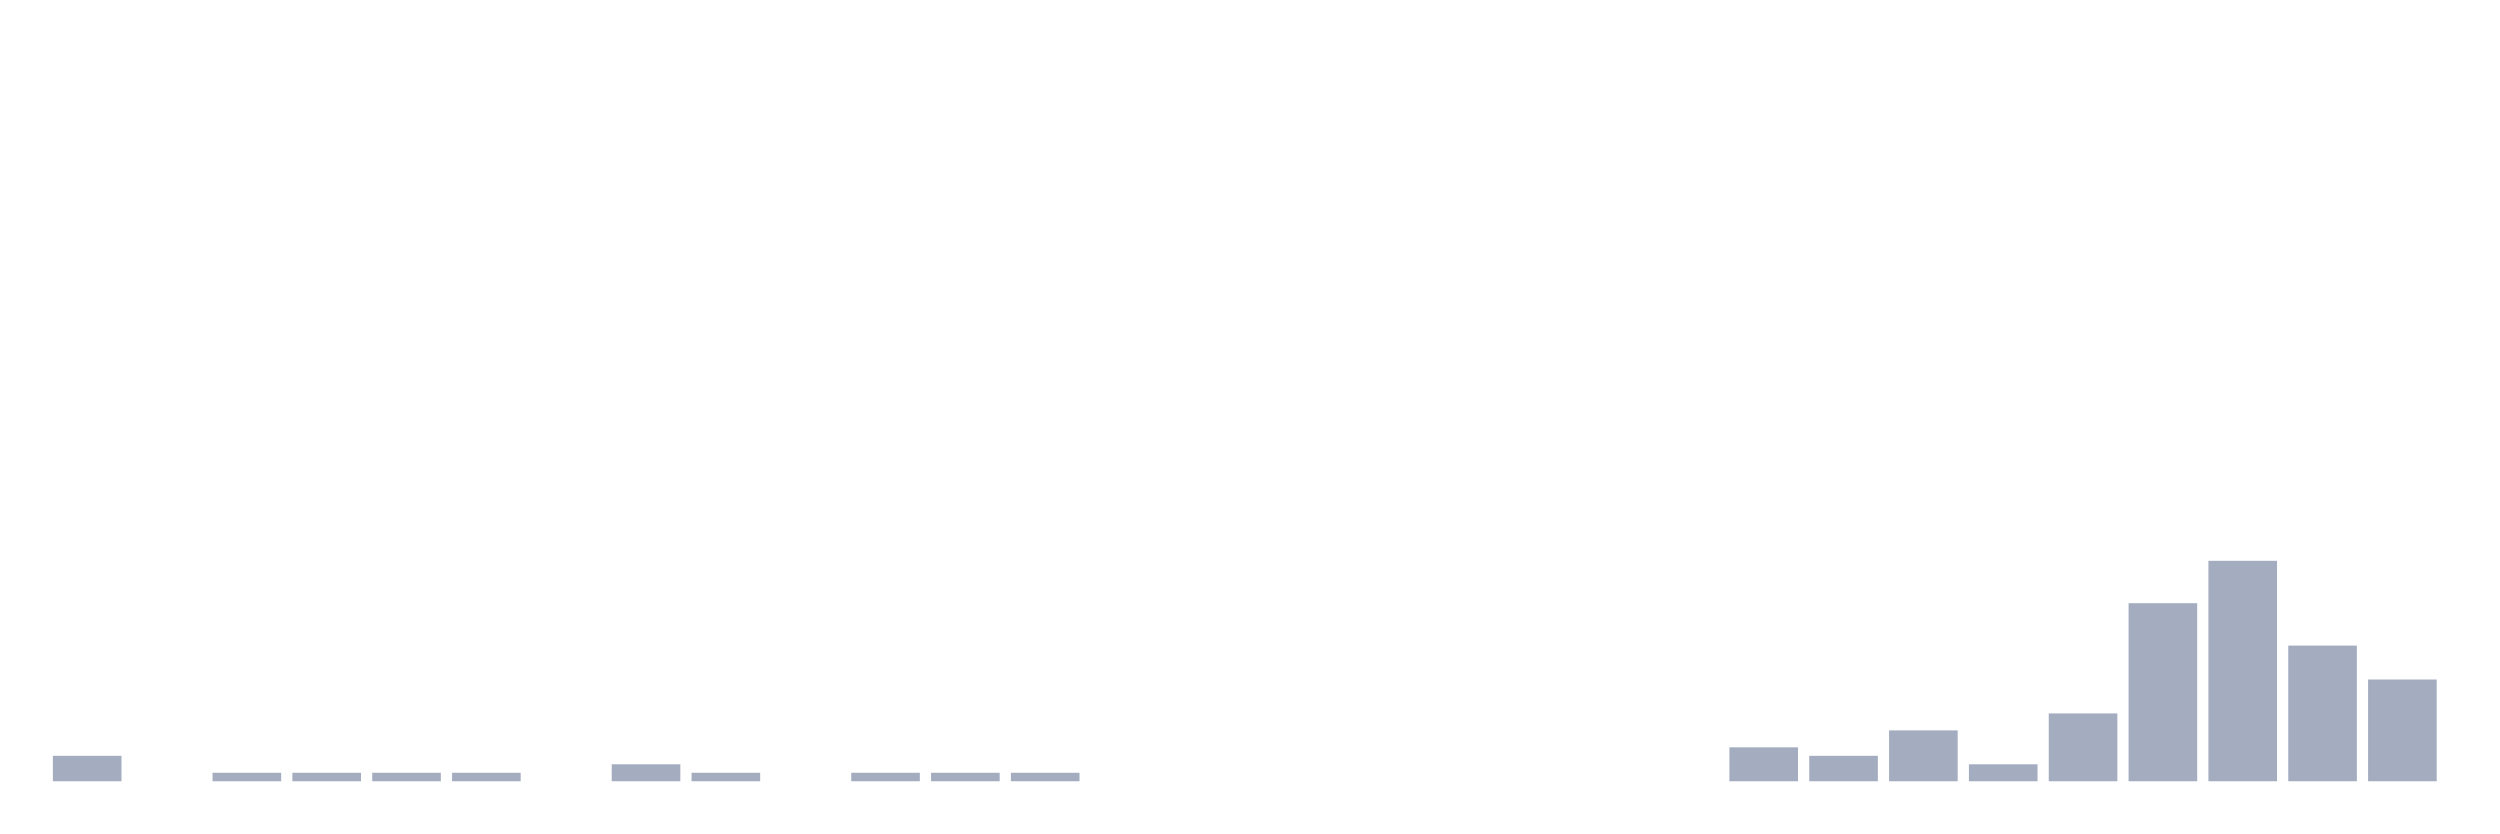
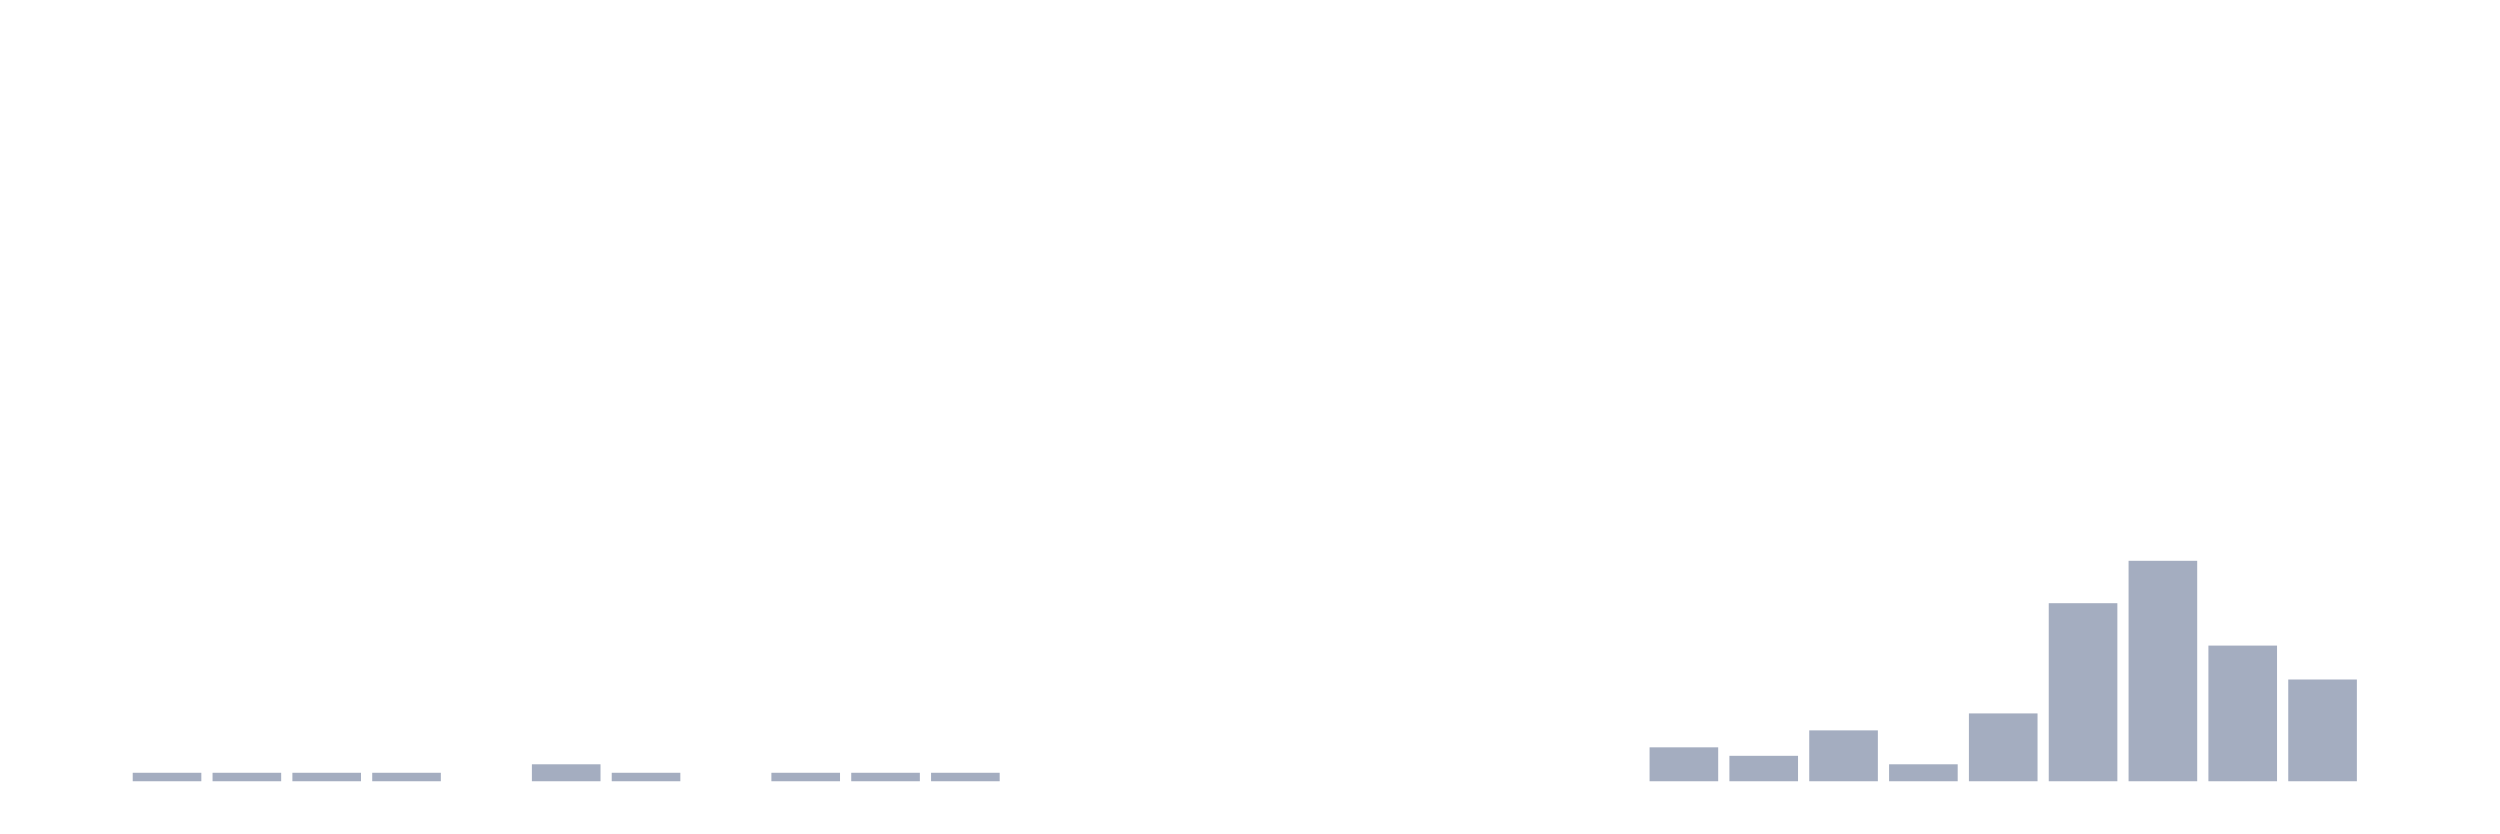
<svg xmlns="http://www.w3.org/2000/svg" viewBox="0 0 480 160">
  <g transform="translate(10,10)">
-     <rect class="bar" x="0.153" width="13.175" y="135.116" height="4.884" fill="rgb(164,173,192)" />
-     <rect class="bar" x="15.482" width="13.175" y="140" height="0" fill="rgb(164,173,192)" />
+     <rect class="bar" x="0.153" width="13.175" y="140" height="0" fill="rgb(164,173,192)" />
+     <rect class="bar" x="15.482" width="13.175" y="138.372" height="1.628" fill="rgb(164,173,192)" />
    <rect class="bar" x="30.81" width="13.175" y="138.372" height="1.628" fill="rgb(164,173,192)" />
    <rect class="bar" x="46.138" width="13.175" y="138.372" height="1.628" fill="rgb(164,173,192)" />
    <rect class="bar" x="61.466" width="13.175" y="138.372" height="1.628" fill="rgb(164,173,192)" />
-     <rect class="bar" x="76.794" width="13.175" y="138.372" height="1.628" fill="rgb(164,173,192)" />
-     <rect class="bar" x="92.123" width="13.175" y="140" height="0" fill="rgb(164,173,192)" />
-     <rect class="bar" x="107.451" width="13.175" y="136.744" height="3.256" fill="rgb(164,173,192)" />
-     <rect class="bar" x="122.779" width="13.175" y="138.372" height="1.628" fill="rgb(164,173,192)" />
-     <rect class="bar" x="138.107" width="13.175" y="140" height="0" fill="rgb(164,173,192)" />
+     <rect class="bar" x="76.794" width="13.175" y="140" height="0" fill="rgb(164,173,192)" />
+     <rect class="bar" x="92.123" width="13.175" y="136.744" height="3.256" fill="rgb(164,173,192)" />
+     <rect class="bar" x="107.451" width="13.175" y="138.372" height="1.628" fill="rgb(164,173,192)" />
+     <rect class="bar" x="122.779" width="13.175" y="140" height="0" fill="rgb(164,173,192)" />
+     <rect class="bar" x="138.107" width="13.175" y="138.372" height="1.628" fill="rgb(164,173,192)" />
    <rect class="bar" x="153.436" width="13.175" y="138.372" height="1.628" fill="rgb(164,173,192)" />
    <rect class="bar" x="168.764" width="13.175" y="138.372" height="1.628" fill="rgb(164,173,192)" />
-     <rect class="bar" x="184.092" width="13.175" y="138.372" height="1.628" fill="rgb(164,173,192)" />
+     <rect class="bar" x="184.092" width="13.175" y="140" height="0" fill="rgb(164,173,192)" />
    <rect class="bar" x="199.42" width="13.175" y="140" height="0" fill="rgb(164,173,192)" />
    <rect class="bar" x="214.748" width="13.175" y="140" height="0" fill="rgb(164,173,192)" />
    <rect class="bar" x="230.077" width="13.175" y="140" height="0" fill="rgb(164,173,192)" />
    <rect class="bar" x="245.405" width="13.175" y="140" height="0" fill="rgb(164,173,192)" />
    <rect class="bar" x="260.733" width="13.175" y="140" height="0" fill="rgb(164,173,192)" />
    <rect class="bar" x="276.061" width="13.175" y="140" height="0" fill="rgb(164,173,192)" />
    <rect class="bar" x="291.39" width="13.175" y="140" height="0" fill="rgb(164,173,192)" />
-     <rect class="bar" x="306.718" width="13.175" y="140" height="0" fill="rgb(164,173,192)" />
-     <rect class="bar" x="322.046" width="13.175" y="133.488" height="6.512" fill="rgb(164,173,192)" />
-     <rect class="bar" x="337.374" width="13.175" y="135.116" height="4.884" fill="rgb(164,173,192)" />
-     <rect class="bar" x="352.702" width="13.175" y="130.233" height="9.767" fill="rgb(164,173,192)" />
-     <rect class="bar" x="368.031" width="13.175" y="136.744" height="3.256" fill="rgb(164,173,192)" />
-     <rect class="bar" x="383.359" width="13.175" y="126.977" height="13.023" fill="rgb(164,173,192)" />
-     <rect class="bar" x="398.687" width="13.175" y="105.814" height="34.186" fill="rgb(164,173,192)" />
-     <rect class="bar" x="414.015" width="13.175" y="97.674" height="42.326" fill="rgb(164,173,192)" />
-     <rect class="bar" x="429.344" width="13.175" y="113.953" height="26.047" fill="rgb(164,173,192)" />
-     <rect class="bar" x="444.672" width="13.175" y="120.465" height="19.535" fill="rgb(164,173,192)" />
+     <rect class="bar" x="306.718" width="13.175" y="133.488" height="6.512" fill="rgb(164,173,192)" />
+     <rect class="bar" x="322.046" width="13.175" y="135.116" height="4.884" fill="rgb(164,173,192)" />
+     <rect class="bar" x="337.374" width="13.175" y="130.233" height="9.767" fill="rgb(164,173,192)" />
+     <rect class="bar" x="352.702" width="13.175" y="136.744" height="3.256" fill="rgb(164,173,192)" />
+     <rect class="bar" x="368.031" width="13.175" y="126.977" height="13.023" fill="rgb(164,173,192)" />
+     <rect class="bar" x="383.359" width="13.175" y="105.814" height="34.186" fill="rgb(164,173,192)" />
+     <rect class="bar" x="398.687" width="13.175" y="97.674" height="42.326" fill="rgb(164,173,192)" />
+     <rect class="bar" x="414.015" width="13.175" y="113.953" height="26.047" fill="rgb(164,173,192)" />
+     <rect class="bar" x="429.344" width="13.175" y="120.465" height="19.535" fill="rgb(164,173,192)" />
+     <rect class="bar" x="444.672" width="13.175" y="140" height="0" fill="rgb(164,173,192)" />
  </g>
</svg>
